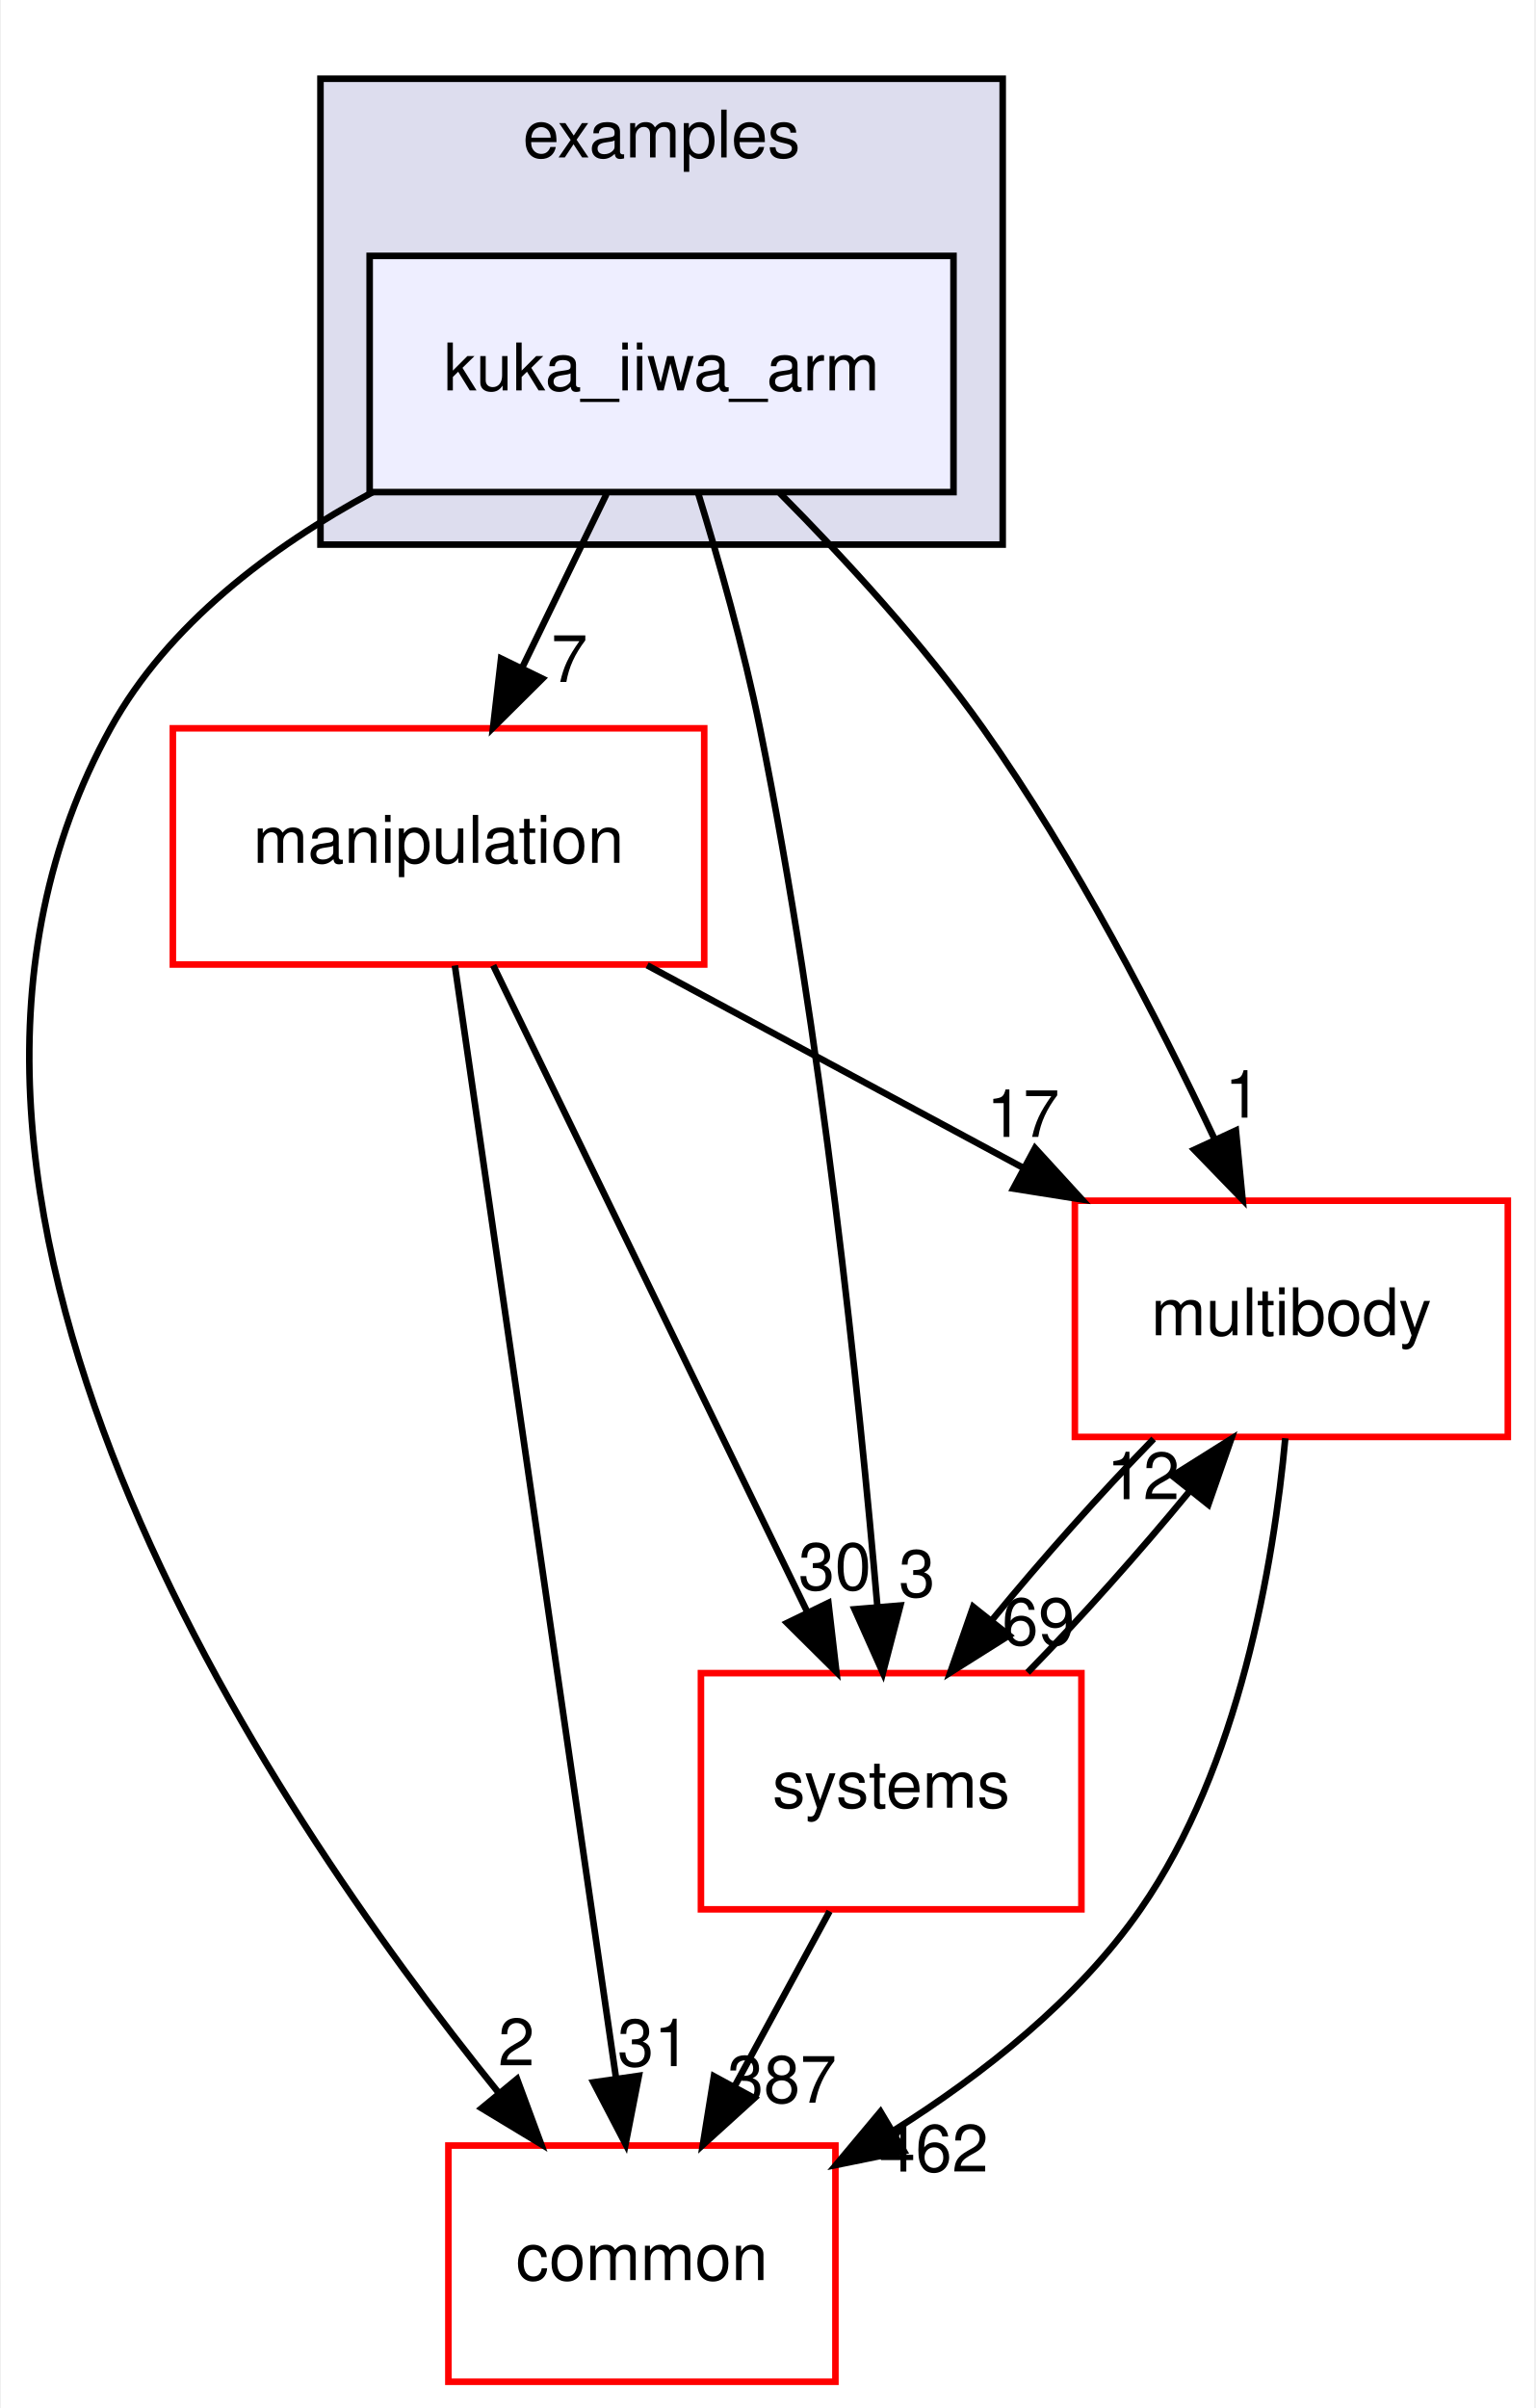
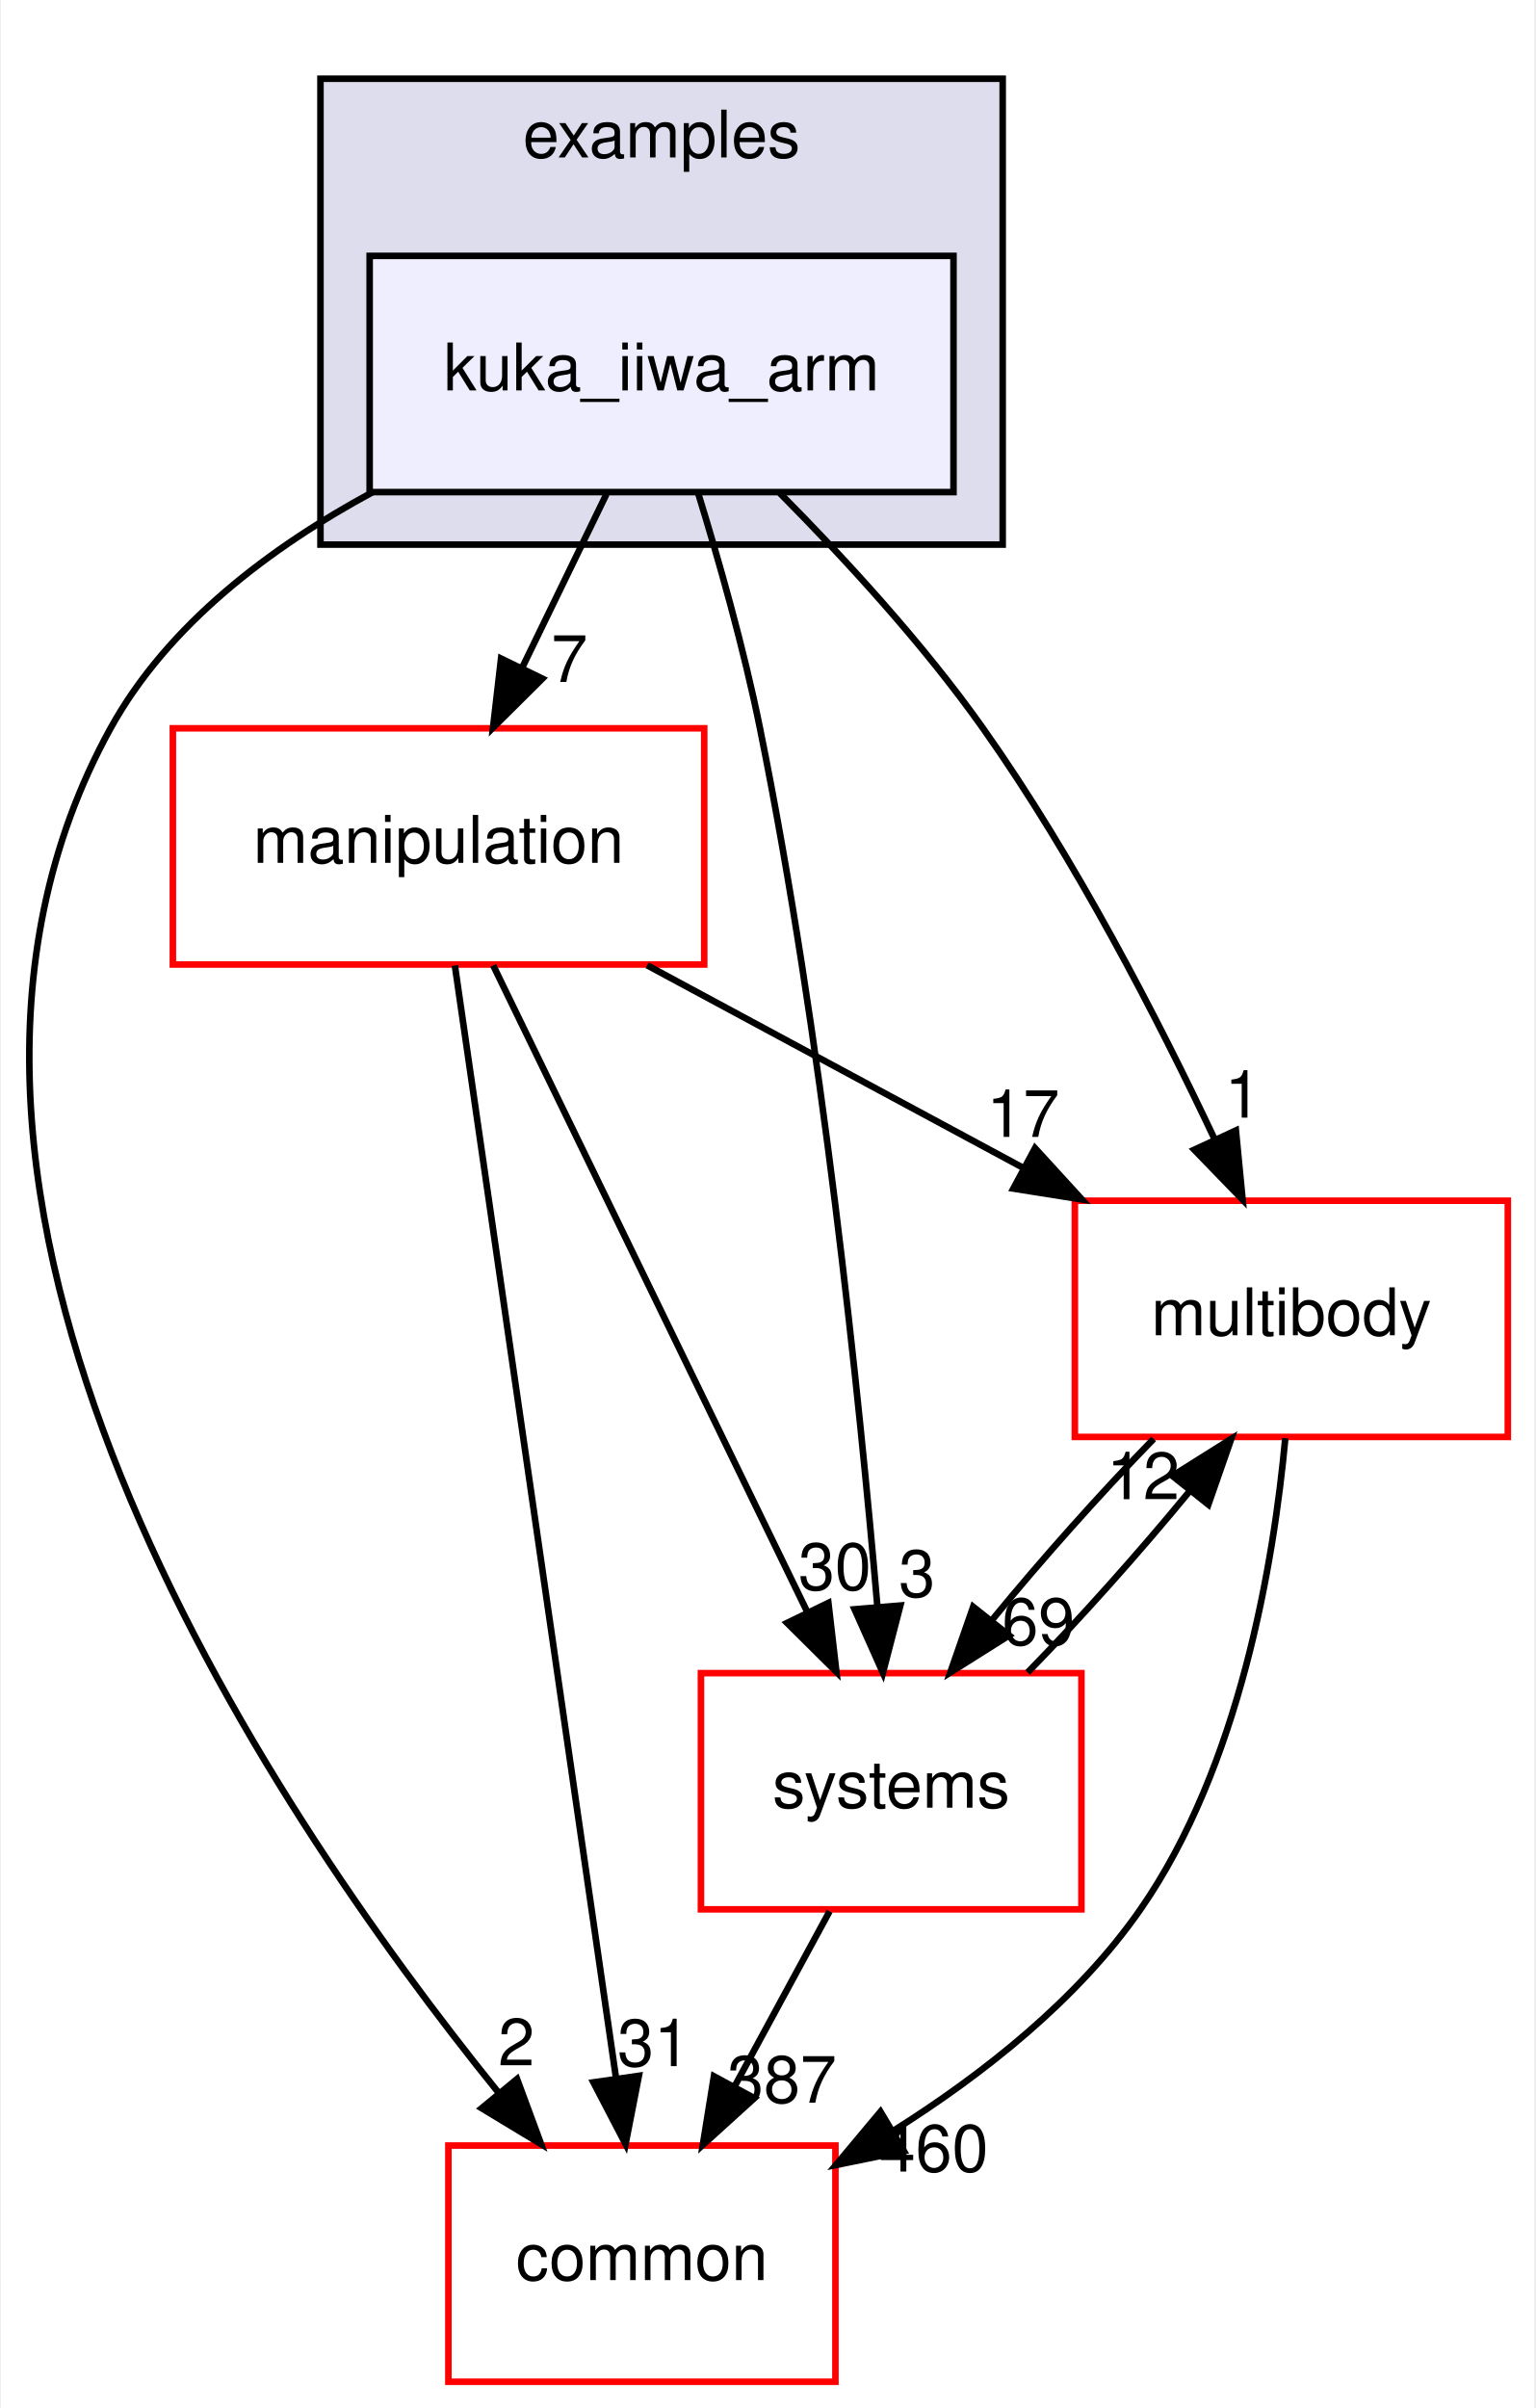
<svg xmlns="http://www.w3.org/2000/svg" xmlns:xlink="http://www.w3.org/1999/xlink" width="234pt" height="367pt" viewBox="0.00 0.00 233.70 367.00">
  <g id="graph0" class="graph" transform="scale(1 1) rotate(0) translate(4 363)">
    <polygon fill="white" stroke="transparent" points="-4,4 -4,-363 229.7,-363 229.7,4 -4,4" />
    <g id="clust1" class="cluster">
      <g id="a_clust1">
        <a xlink:href="dir_bf85a0c13984f214f436b2edc519c6dd.html" target="_top" xlink:title="examples">
          <polygon fill="#ddddee" stroke="black" points="44.7,-280 44.7,-351 148.7,-351 148.7,-280 44.7,-280" />
          <text text-anchor="middle" x="96.7" y="-339" font-family="Helvetica,sans-Serif" font-size="10.00">examples</text>
        </a>
      </g>
    </g>
    <g id="node1" class="node">
      <g id="a_node1">
        <a xlink:href="dir_d42ade6542543a8b520c5d5191846d08.html" target="_top" xlink:title="kuka_iiwa_arm">
          <polygon fill="#eeeeff" stroke="black" points="141.2,-324 52.2,-324 52.2,-288 141.2,-288 141.2,-324" />
          <text text-anchor="middle" x="96.7" y="-303.5" font-family="Helvetica,sans-Serif" font-size="10.00">kuka_iiwa_arm</text>
        </a>
      </g>
    </g>
    <g id="node2" class="node">
      <g id="a_node2">
        <a xlink:href="dir_39b8b3c6654246a9c12332c930bc7d3f.html" target="_top" xlink:title="multibody">
          <polygon fill="white" stroke="red" points="225.7,-180 159.7,-180 159.7,-144 225.7,-144 225.7,-180" />
          <text text-anchor="middle" x="192.7" y="-159.5" font-family="Helvetica,sans-Serif" font-size="10.00">multibody</text>
        </a>
      </g>
    </g>
    <g id="edge1" class="edge">
      <path fill="none" stroke="black" d="M114.72,-287.85C124.57,-277.93 136.58,-264.89 145.7,-252 159.74,-232.17 172.39,-207.64 181.02,-189.35" />
      <polygon fill="black" stroke="black" points="184.25,-190.71 185.27,-180.16 177.9,-187.77 184.25,-190.71" />
      <g id="a_edge1-headlabel">
        <a xlink:href="dir_000038_000070.html" target="_top" xlink:title="1">
          <text text-anchor="middle" x="185.32" y="-192.66" font-family="Helvetica,sans-Serif" font-size="10.00">1</text>
        </a>
      </g>
    </g>
    <g id="node3" class="node">
      <g id="a_node3">
        <a xlink:href="dir_758aa030403a70af025108ac41d12d0d.html" target="_top" xlink:title="manipulation">
          <polygon fill="white" stroke="red" points="103.2,-252 22.2,-252 22.2,-216 103.2,-216 103.2,-252" />
          <text text-anchor="middle" x="62.7" y="-231.5" font-family="Helvetica,sans-Serif" font-size="10.00">manipulation</text>
        </a>
      </g>
    </g>
    <g id="edge2" class="edge">
      <path fill="none" stroke="black" d="M88.3,-287.7C84.43,-279.73 79.75,-270.1 75.46,-261.26" />
      <polygon fill="black" stroke="black" points="78.53,-259.57 71.01,-252.1 72.23,-262.63 78.53,-259.57" />
      <g id="a_edge2-headlabel">
        <a xlink:href="dir_000038_000065.html" target="_top" xlink:title="7">
          <text text-anchor="middle" x="82.65" y="-259.06" font-family="Helvetica,sans-Serif" font-size="10.00">7</text>
        </a>
      </g>
    </g>
    <g id="node4" class="node">
      <g id="a_node4">
        <a xlink:href="dir_a36da230f0956f48b11c85f7d599788f.html" target="_top" xlink:title="common">
          <polygon fill="white" stroke="red" points="123.2,-36 64.2,-36 64.2,0 123.2,0 123.2,-36" />
          <text text-anchor="middle" x="93.7" y="-15.5" font-family="Helvetica,sans-Serif" font-size="10.00">common</text>
        </a>
      </g>
    </g>
    <g id="edge3" class="edge">
      <path fill="none" stroke="black" d="M52.63,-287.98C37.15,-279.62 21.45,-267.85 12.7,-252 -26.35,-181.19 36.28,-88.07 71.83,-44.08" />
      <polygon fill="black" stroke="black" points="74.67,-46.14 78.34,-36.21 69.27,-41.69 74.67,-46.14" />
      <g id="a_edge3-headlabel">
        <a xlink:href="dir_000038_000015.html" target="_top" xlink:title="2">
          <text text-anchor="middle" x="74.57" y="-48.22" font-family="Helvetica,sans-Serif" font-size="10.00">2</text>
        </a>
      </g>
    </g>
    <g id="node5" class="node">
      <g id="a_node5">
        <a xlink:href="dir_b7a0e33b407baa23d8a077e33033c988.html" target="_top" xlink:title="systems">
          <polygon fill="white" stroke="red" points="160.7,-108 102.7,-108 102.7,-72 160.7,-72 160.7,-108" />
          <text text-anchor="middle" x="131.7" y="-87.5" font-family="Helvetica,sans-Serif" font-size="10.00">systems</text>
        </a>
      </g>
    </g>
    <g id="edge4" class="edge">
      <path fill="none" stroke="black" d="M102.23,-287.98C105.41,-277.66 109.24,-264.18 111.7,-252 121.14,-205.37 126.83,-150.19 129.61,-118.03" />
      <polygon fill="black" stroke="black" points="133.1,-118.31 130.44,-108.06 126.12,-117.73 133.1,-118.31" />
      <g id="a_edge4-headlabel">
        <a xlink:href="dir_000038_000081.html" target="_top" xlink:title="3">
          <text text-anchor="middle" x="135.63" y="-119.63" font-family="Helvetica,sans-Serif" font-size="10.00">3</text>
        </a>
      </g>
    </g>
    <g id="edge5" class="edge">
      <path fill="none" stroke="black" d="M191.78,-143.8C190,-124.72 184.82,-93.75 169.7,-72 160.14,-58.24 145.77,-46.9 132.1,-38.29" />
      <polygon fill="black" stroke="black" points="133.65,-35.14 123.27,-33.03 130.07,-41.16 133.65,-35.14" />
      <g id="a_edge5-headlabel">
-         <a xlink:href="dir_000070_000015.html" target="_top" xlink:title="462">
-           <text text-anchor="middle" x="138.19" y="-32.04" font-family="Helvetica,sans-Serif" font-size="10.00">462</text>
+         <a xlink:href="dir_000070_000015.html" target="_top" xlink:title="460">
+           <text text-anchor="middle" x="138.19" y="-32.04" font-family="Helvetica,sans-Serif" font-size="10.00">460</text>
        </a>
      </g>
    </g>
    <g id="edge6" class="edge">
      <path fill="none" stroke="black" d="M171.71,-143.7C163.61,-135.39 154.6,-125.28 147.11,-116.14" />
      <polygon fill="black" stroke="black" points="149.68,-113.75 140.71,-108.1 144.2,-118.11 149.68,-113.75" />
      <g id="a_edge6-headlabel">
        <a xlink:href="dir_000070_000081.html" target="_top" xlink:title="69">
          <text text-anchor="middle" x="154.14" y="-112.3" font-family="Helvetica,sans-Serif" font-size="10.00">69</text>
        </a>
      </g>
    </g>
    <g id="edge7" class="edge">
      <path fill="none" stroke="black" d="M94.5,-215.88C111.82,-206.55 133.42,-194.92 151.96,-184.94" />
      <polygon fill="black" stroke="black" points="153.63,-188.01 160.78,-180.19 150.32,-181.85 153.63,-188.01" />
      <g id="a_edge7-headlabel">
        <a xlink:href="dir_000065_000070.html" target="_top" xlink:title="17">
          <text text-anchor="middle" x="151.81" y="-189.72" font-family="Helvetica,sans-Serif" font-size="10.00">17</text>
        </a>
      </g>
    </g>
    <g id="edge8" class="edge">
      <path fill="none" stroke="black" d="M65.19,-215.85C70.55,-178.83 83.25,-91.18 89.74,-46.39" />
      <polygon fill="black" stroke="black" points="93.24,-46.63 91.21,-36.23 86.31,-45.63 93.24,-46.63" />
      <g id="a_edge8-headlabel">
        <a xlink:href="dir_000065_000015.html" target="_top" xlink:title="31">
          <text text-anchor="middle" x="95.53" y="-48.1" font-family="Helvetica,sans-Serif" font-size="10.00">31</text>
        </a>
      </g>
    </g>
    <g id="edge9" class="edge">
      <path fill="none" stroke="black" d="M71.03,-215.87C82.94,-191.35 104.96,-146.03 118.94,-117.26" />
      <polygon fill="black" stroke="black" points="122.13,-118.71 123.35,-108.19 115.83,-115.65 122.13,-118.71" />
      <g id="a_edge9-headlabel">
        <a xlink:href="dir_000065_000081.html" target="_top" xlink:title="30">
          <text text-anchor="middle" x="123.11" y="-120.69" font-family="Helvetica,sans-Serif" font-size="10.00">30</text>
        </a>
      </g>
    </g>
    <g id="edge10" class="edge">
      <path fill="none" stroke="black" d="M152.5,-108.1C160.58,-116.38 169.6,-126.49 177.12,-135.64" />
      <polygon fill="black" stroke="black" points="174.57,-138.06 183.54,-143.7 180.05,-133.69 174.57,-138.06" />
      <g id="a_edge10-headlabel">
        <a xlink:href="dir_000081_000070.html" target="_top" xlink:title="12">
          <text text-anchor="middle" x="170.11" y="-134.51" font-family="Helvetica,sans-Serif" font-size="10.00">12</text>
        </a>
      </g>
    </g>
    <g id="edge11" class="edge">
      <path fill="none" stroke="black" d="M122.31,-71.7C117.94,-63.64 112.65,-53.89 107.81,-44.98" />
      <polygon fill="black" stroke="black" points="110.84,-43.22 102.99,-36.1 104.68,-46.56 110.84,-43.22" />
      <g id="a_edge11-headlabel">
        <a xlink:href="dir_000081_000015.html" target="_top" xlink:title="387">
          <text text-anchor="middle" x="115.05" y="-42.53" font-family="Helvetica,sans-Serif" font-size="10.00">387</text>
        </a>
      </g>
    </g>
  </g>
</svg>
